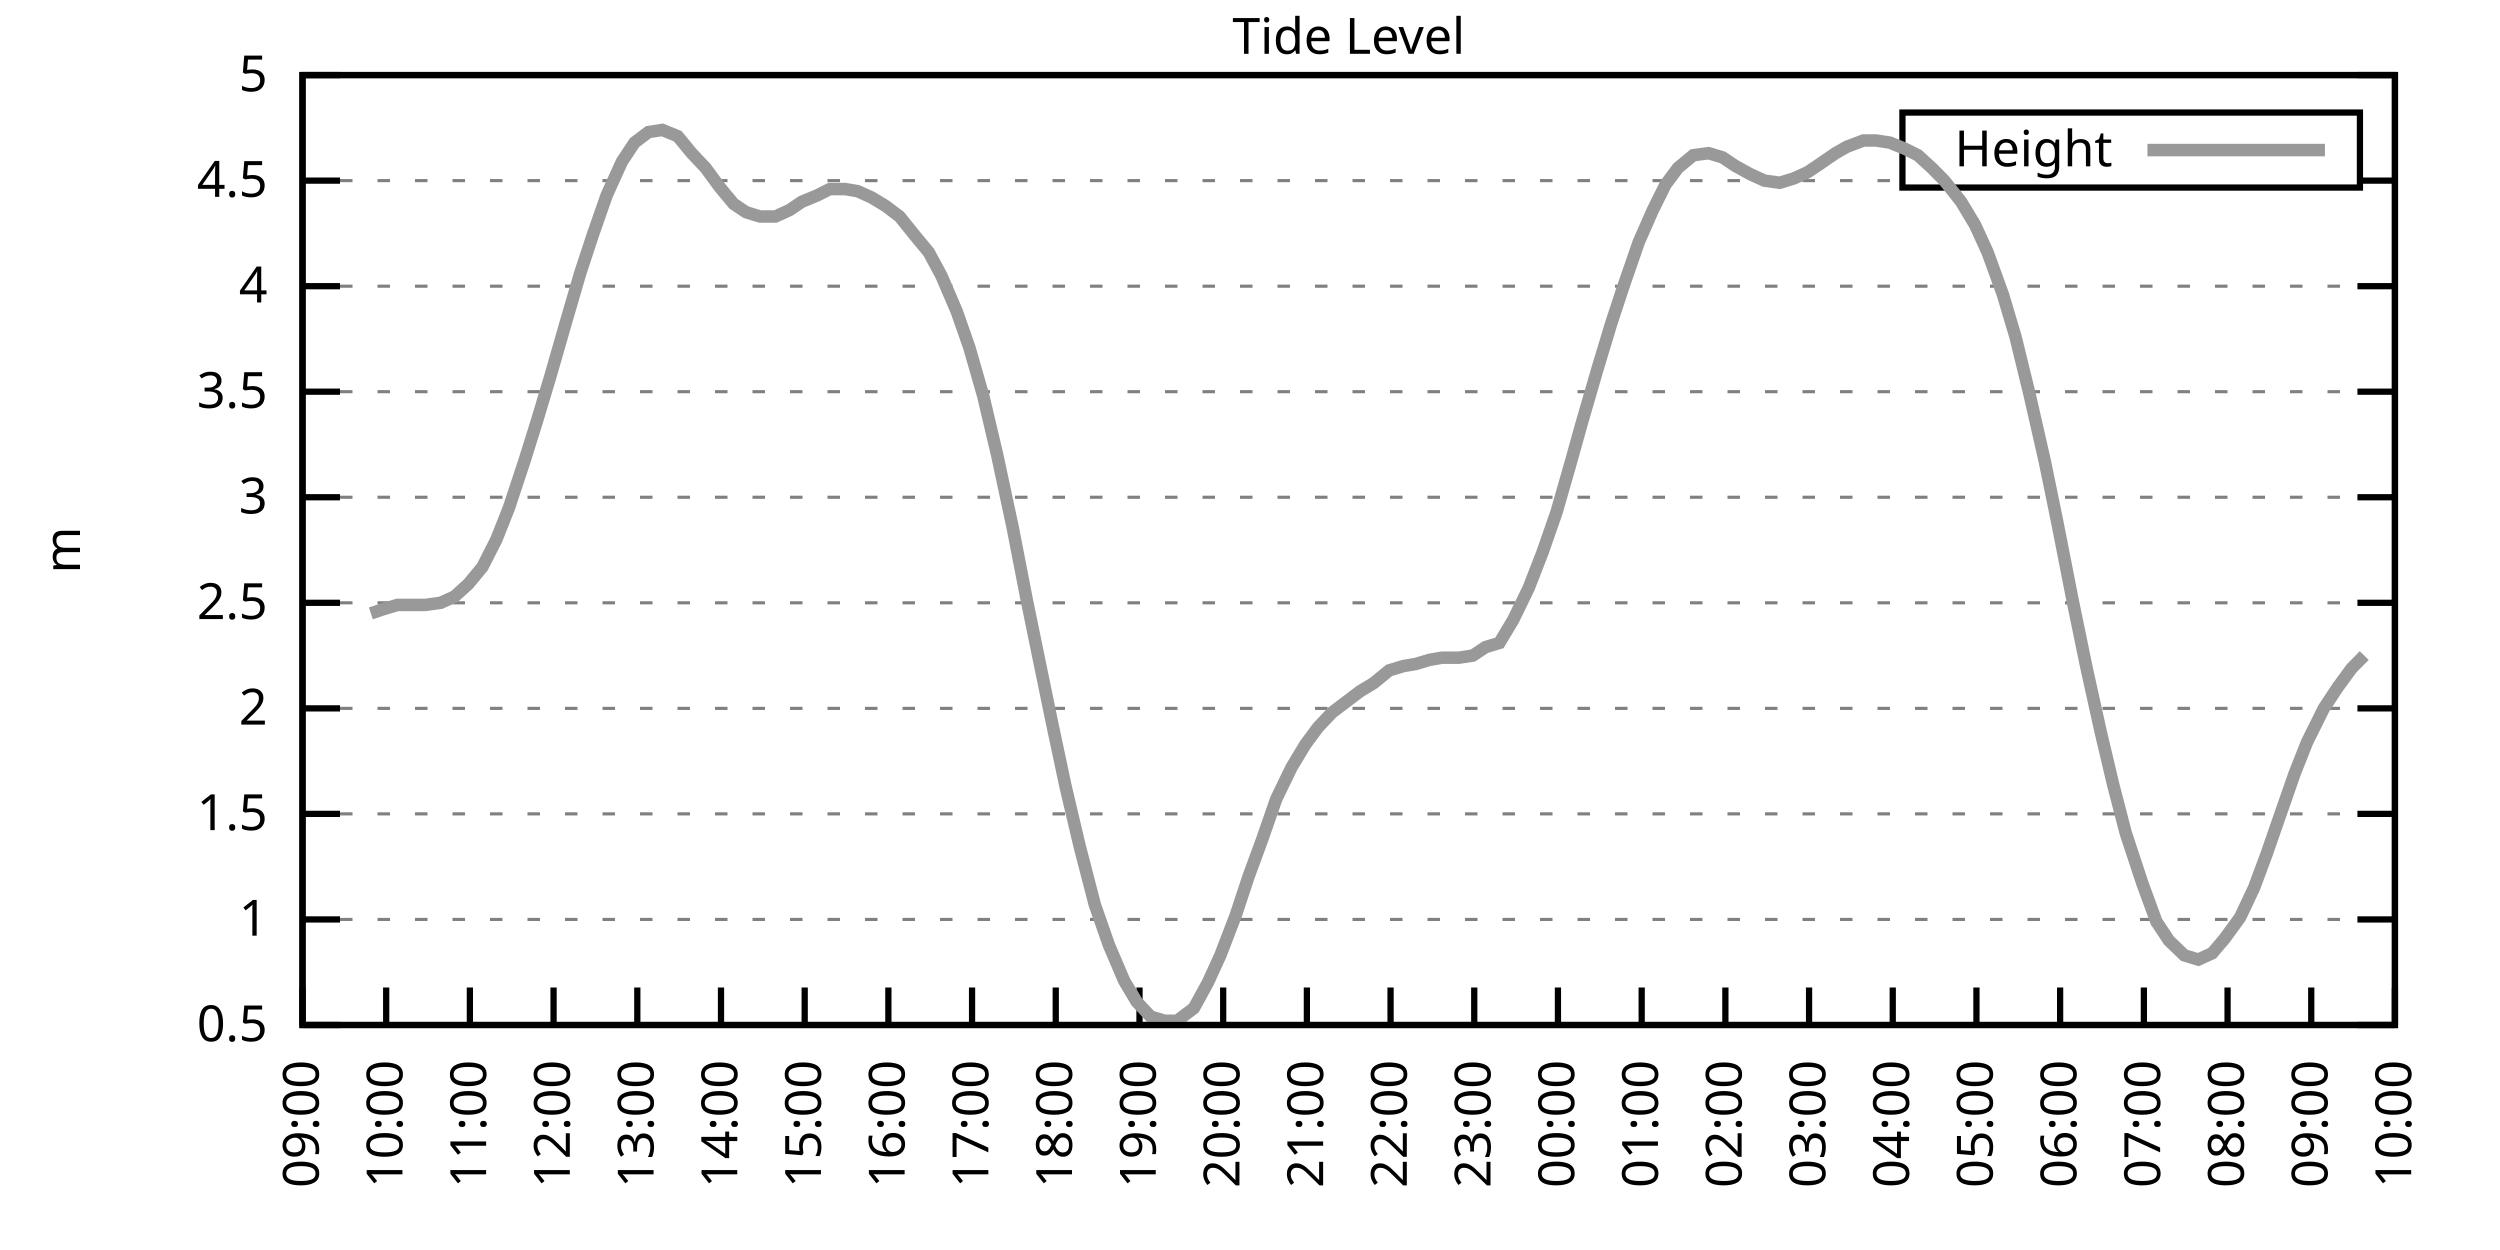
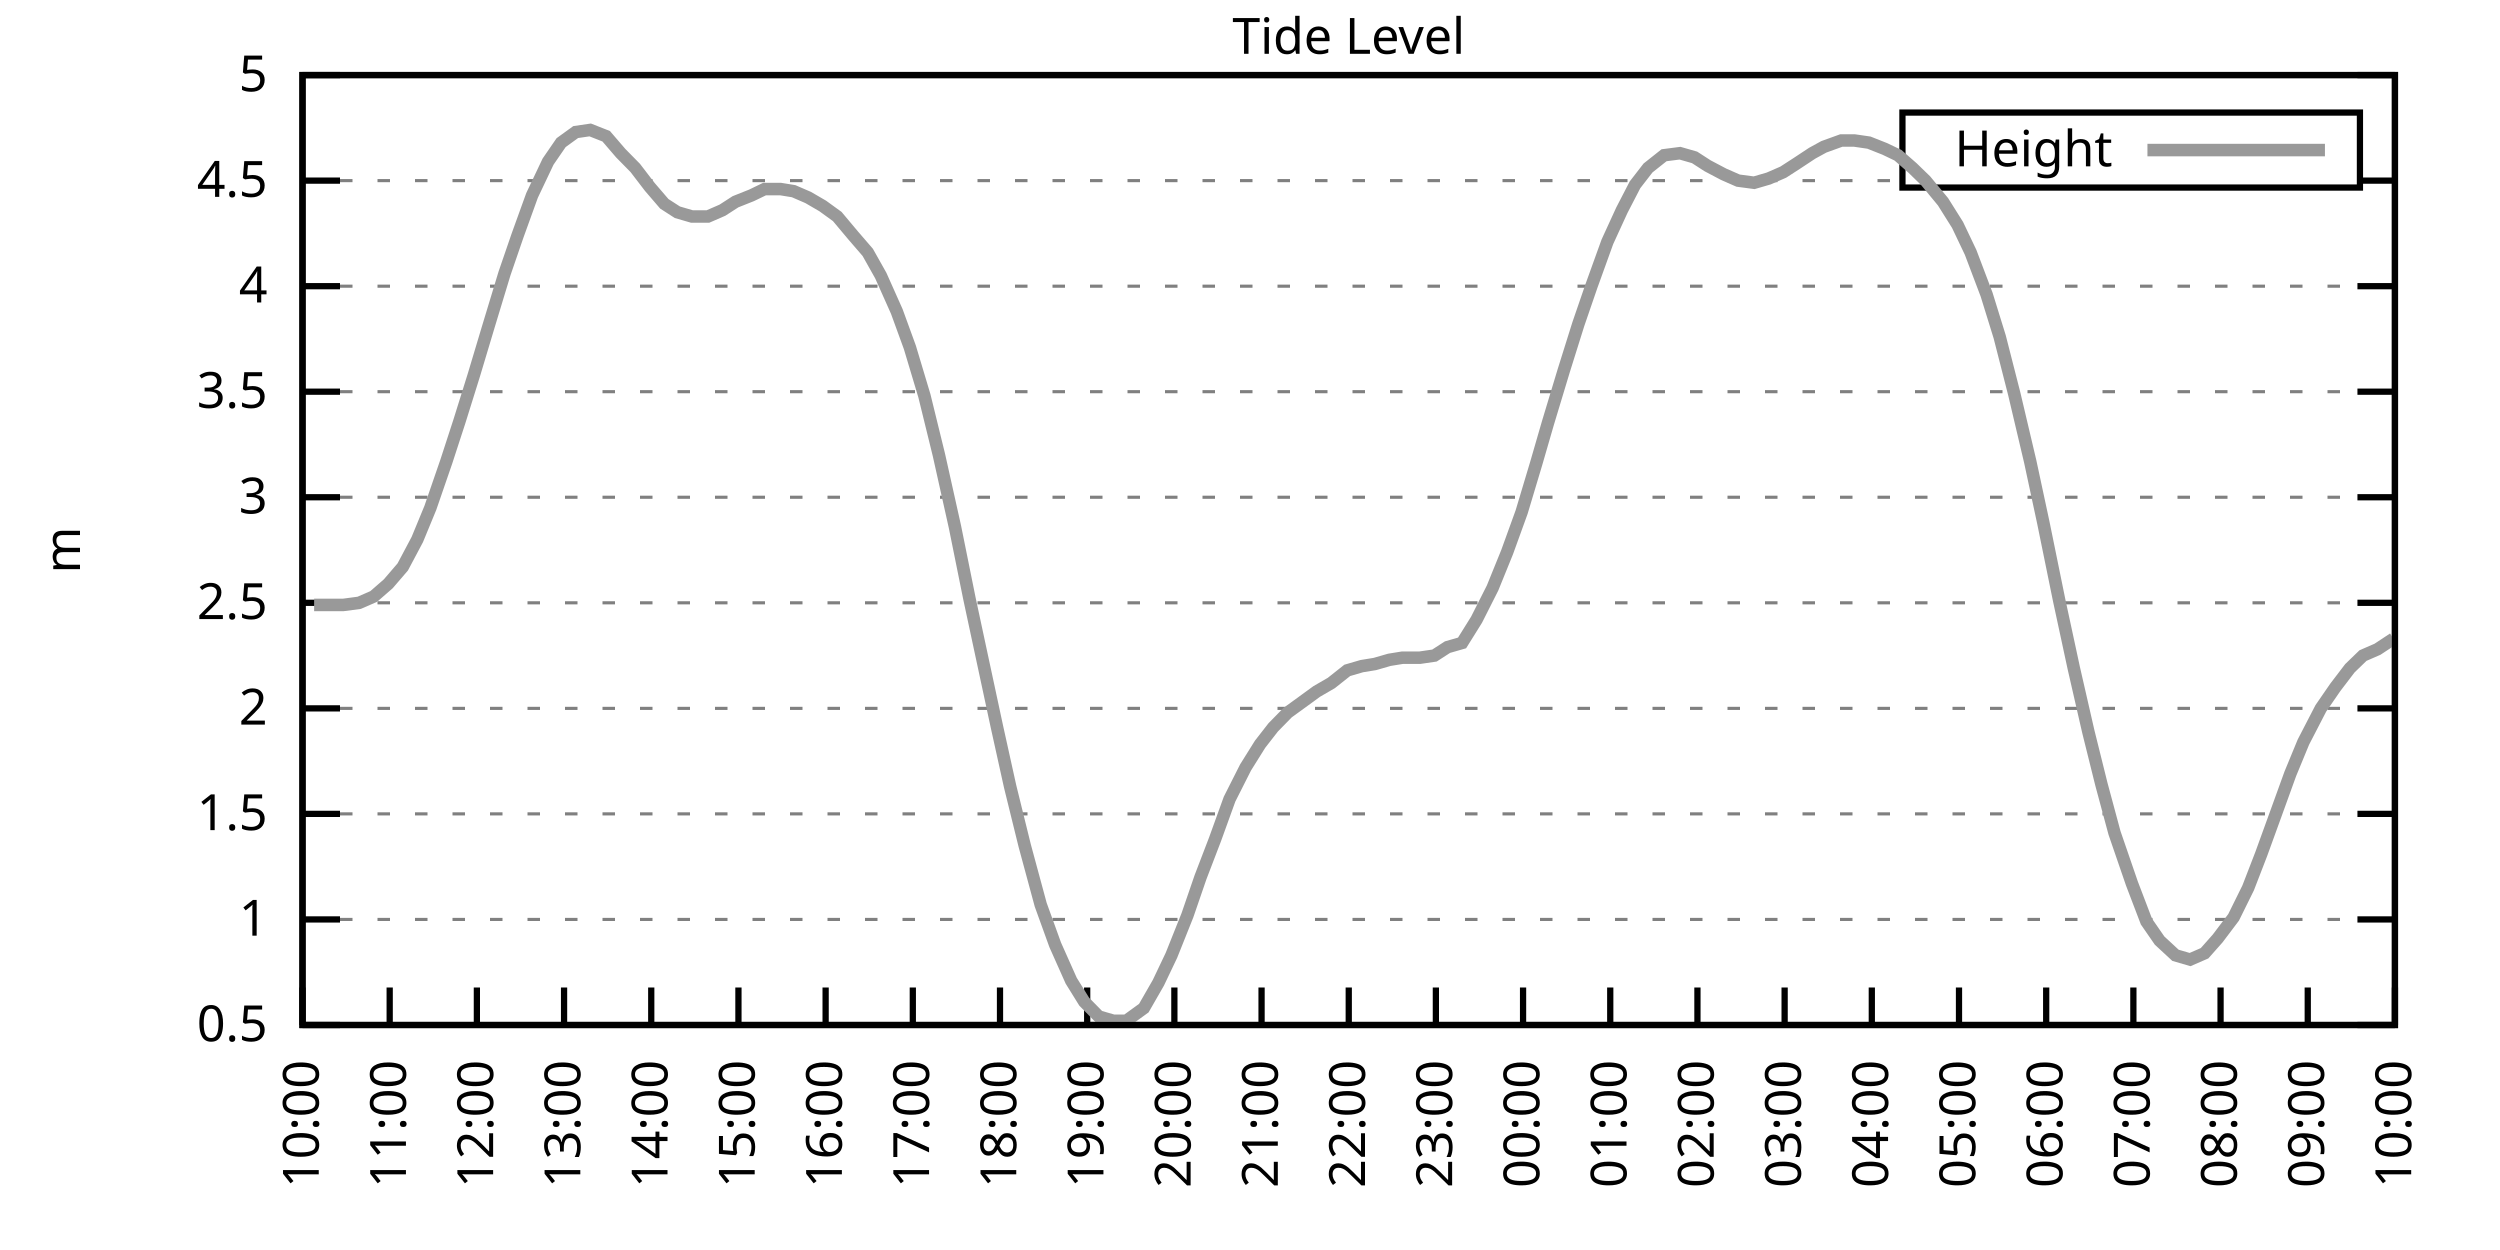
<svg xmlns="http://www.w3.org/2000/svg" xmlns:xlink="http://www.w3.org/1999/xlink" width="400" height="200" viewBox="0 0 400 200">
  <g id="gnuplot_canvas">
    <rect x="0" y="0" width="400" height="200" fill="none" />
    <defs>
      <circle id="gpDot" r="0.5" stroke-width="0.5" stroke="currentColor" />
      <path id="gpPt0" stroke-width="0.333" stroke="currentColor" d="M-1,0 h2 M0,-1 v2" />
      <path id="gpPt1" stroke-width="0.333" stroke="currentColor" d="M-1,-1 L1,1 M1,-1 L-1,1" />
      <path id="gpPt2" stroke-width="0.333" stroke="currentColor" d="M-1,0 L1,0 M0,-1 L0,1 M-1,-1 L1,1 M-1,1 L1,-1" />
      <rect id="gpPt3" stroke-width="0.333" stroke="currentColor" x="-1" y="-1" width="2" height="2" />
      <rect id="gpPt4" stroke-width="0.333" stroke="currentColor" fill="currentColor" x="-1" y="-1" width="2" height="2" />
      <circle id="gpPt5" stroke-width="0.333" stroke="currentColor" cx="0" cy="0" r="1" />
      <use xlink:href="#gpPt5" id="gpPt6" fill="currentColor" stroke="none" />
      <path id="gpPt7" stroke-width="0.333" stroke="currentColor" d="M0,-1.33 L-1.33,0.67 L1.33,0.67 z" />
      <use xlink:href="#gpPt7" id="gpPt8" fill="currentColor" stroke="none" />
      <use xlink:href="#gpPt7" id="gpPt9" stroke="currentColor" transform="rotate(180)" />
      <use xlink:href="#gpPt9" id="gpPt10" fill="currentColor" stroke="none" />
      <use xlink:href="#gpPt3" id="gpPt11" stroke="currentColor" transform="rotate(45)" />
      <use xlink:href="#gpPt11" id="gpPt12" fill="currentColor" stroke="none" />
      <path id="gpPt13" stroke-width="0.333" stroke="currentColor" d="M0,1.330 L1.265,0.411 L0.782,-1.067 L-0.782,-1.076 L-1.265,0.411 z" />
      <use xlink:href="#gpPt13" id="gpPt14" fill="currentColor" stroke="none" />
      <filter id="textbox" filterUnits="objectBoundingBox" x="0" y="0" height="1" width="1">
        <feFlood flood-color="white" flood-opacity="1" result="bgnd" />
        <feComposite in="SourceGraphic" in2="bgnd" operator="atop" />
      </filter>
      <filter id="greybox" filterUnits="objectBoundingBox" x="0" y="0" height="1" width="1">
        <feFlood flood-color="lightgrey" flood-opacity="1" result="grey" />
        <feComposite in="SourceGraphic" in2="grey" operator="atop" />
      </filter>
    </defs>
    <g fill="none" color="white" stroke="currentColor" stroke-width="1.00" stroke-linecap="butt" stroke-linejoin="miter">
</g>
    <g fill="none" color="black" stroke="currentColor" stroke-width="1.00" stroke-linecap="butt" stroke-linejoin="miter">
      <g stroke="none" shape-rendering="crispEdges">
        <polygon fill="rgb(255, 255, 255)" points="48.40,164.00 383.18,164.00 383.18,12.02 48.40,12.02 " />
      </g>
    </g>
    <g fill="none" color="black" stroke="currentColor" stroke-width="1.00" stroke-linecap="butt" stroke-linejoin="miter">
</g>
    <g fill="none" color="black" stroke="black" stroke-width="0.50" stroke-linecap="butt" stroke-linejoin="miter">
</g>
    <g fill="none" color="gray" stroke="currentColor" stroke-width="0.50" stroke-linecap="butt" stroke-linejoin="miter">
      <path stroke="gray" stroke-dasharray="2,4" class="gridline" d="M48.40,164.00 L383.19,164.00  " />
    </g>
    <g fill="none" color="gray" stroke="gray" stroke-width="1.00" stroke-linecap="butt" stroke-linejoin="miter">
</g>
    <g fill="none" color="black" stroke="currentColor" stroke-width="1.00" stroke-linecap="butt" stroke-linejoin="miter">
      <path stroke="black" d="M48.40,164.00 L54.40,164.00 M383.19,164.00 L377.19,164.00  " />
      <g transform="translate(42.80,166.60)" stroke="none" fill="black" font-family="Sans" font-size="8.00" text-anchor="end">
        <text>
          <tspan font-family="Sans"> 0.5</tspan>
        </text>
      </g>
    </g>
    <g fill="none" color="black" stroke="currentColor" stroke-width="1.00" stroke-linecap="butt" stroke-linejoin="miter">
</g>
    <g fill="none" color="black" stroke="black" stroke-width="0.50" stroke-linecap="butt" stroke-linejoin="miter">
</g>
    <g fill="none" color="gray" stroke="currentColor" stroke-width="0.50" stroke-linecap="butt" stroke-linejoin="miter">
      <path stroke="gray" stroke-dasharray="2,4" class="gridline" d="M48.40,147.11 L383.19,147.11  " />
    </g>
    <g fill="none" color="gray" stroke="gray" stroke-width="1.00" stroke-linecap="butt" stroke-linejoin="miter">
</g>
    <g fill="none" color="black" stroke="currentColor" stroke-width="1.00" stroke-linecap="butt" stroke-linejoin="miter">
      <path stroke="black" d="M48.40,147.11 L54.40,147.11 M383.19,147.11 L377.19,147.11  " />
      <g transform="translate(42.80,149.71)" stroke="none" fill="black" font-family="Sans" font-size="8.00" text-anchor="end">
        <text>
          <tspan font-family="Sans"> 1</tspan>
        </text>
      </g>
    </g>
    <g fill="none" color="black" stroke="currentColor" stroke-width="1.00" stroke-linecap="butt" stroke-linejoin="miter">
</g>
    <g fill="none" color="black" stroke="black" stroke-width="0.50" stroke-linecap="butt" stroke-linejoin="miter">
</g>
    <g fill="none" color="gray" stroke="currentColor" stroke-width="0.50" stroke-linecap="butt" stroke-linejoin="miter">
      <path stroke="gray" stroke-dasharray="2,4" class="gridline" d="M48.40,130.22 L383.19,130.22  " />
    </g>
    <g fill="none" color="gray" stroke="gray" stroke-width="1.00" stroke-linecap="butt" stroke-linejoin="miter">
</g>
    <g fill="none" color="black" stroke="currentColor" stroke-width="1.00" stroke-linecap="butt" stroke-linejoin="miter">
      <path stroke="black" d="M48.40,130.22 L54.40,130.22 M383.19,130.22 L377.19,130.22  " />
      <g transform="translate(42.80,132.82)" stroke="none" fill="black" font-family="Sans" font-size="8.00" text-anchor="end">
        <text>
          <tspan font-family="Sans"> 1.5</tspan>
        </text>
      </g>
    </g>
    <g fill="none" color="black" stroke="currentColor" stroke-width="1.00" stroke-linecap="butt" stroke-linejoin="miter">
</g>
    <g fill="none" color="black" stroke="black" stroke-width="0.50" stroke-linecap="butt" stroke-linejoin="miter">
</g>
    <g fill="none" color="gray" stroke="currentColor" stroke-width="0.50" stroke-linecap="butt" stroke-linejoin="miter">
      <path stroke="gray" stroke-dasharray="2,4" class="gridline" d="M48.40,113.34 L383.19,113.34  " />
    </g>
    <g fill="none" color="gray" stroke="gray" stroke-width="1.00" stroke-linecap="butt" stroke-linejoin="miter">
</g>
    <g fill="none" color="black" stroke="currentColor" stroke-width="1.00" stroke-linecap="butt" stroke-linejoin="miter">
      <path stroke="black" d="M48.40,113.34 L54.40,113.34 M383.19,113.34 L377.19,113.34  " />
      <g transform="translate(42.80,115.94)" stroke="none" fill="black" font-family="Sans" font-size="8.00" text-anchor="end">
        <text>
          <tspan font-family="Sans"> 2</tspan>
        </text>
      </g>
    </g>
    <g fill="none" color="black" stroke="currentColor" stroke-width="1.00" stroke-linecap="butt" stroke-linejoin="miter">
</g>
    <g fill="none" color="black" stroke="black" stroke-width="0.50" stroke-linecap="butt" stroke-linejoin="miter">
</g>
    <g fill="none" color="gray" stroke="currentColor" stroke-width="0.50" stroke-linecap="butt" stroke-linejoin="miter">
      <path stroke="gray" stroke-dasharray="2,4" class="gridline" d="M48.40,96.45 L383.19,96.45  " />
    </g>
    <g fill="none" color="gray" stroke="gray" stroke-width="1.00" stroke-linecap="butt" stroke-linejoin="miter">
</g>
    <g fill="none" color="black" stroke="currentColor" stroke-width="1.00" stroke-linecap="butt" stroke-linejoin="miter">
      <path stroke="black" d="M48.40,96.45 L54.40,96.45 M383.19,96.45 L377.19,96.45  " />
      <g transform="translate(42.80,99.05)" stroke="none" fill="black" font-family="Sans" font-size="8.00" text-anchor="end">
        <text>
          <tspan font-family="Sans"> 2.5</tspan>
        </text>
      </g>
    </g>
    <g fill="none" color="black" stroke="currentColor" stroke-width="1.00" stroke-linecap="butt" stroke-linejoin="miter">
</g>
    <g fill="none" color="black" stroke="black" stroke-width="0.50" stroke-linecap="butt" stroke-linejoin="miter">
</g>
    <g fill="none" color="gray" stroke="currentColor" stroke-width="0.50" stroke-linecap="butt" stroke-linejoin="miter">
      <path stroke="gray" stroke-dasharray="2,4" class="gridline" d="M48.40,79.56 L383.19,79.56  " />
    </g>
    <g fill="none" color="gray" stroke="gray" stroke-width="1.00" stroke-linecap="butt" stroke-linejoin="miter">
</g>
    <g fill="none" color="black" stroke="currentColor" stroke-width="1.00" stroke-linecap="butt" stroke-linejoin="miter">
      <path stroke="black" d="M48.40,79.56 L54.40,79.56 M383.19,79.56 L377.19,79.56  " />
      <g transform="translate(42.80,82.16)" stroke="none" fill="black" font-family="Sans" font-size="8.00" text-anchor="end">
        <text>
          <tspan font-family="Sans"> 3</tspan>
        </text>
      </g>
    </g>
    <g fill="none" color="black" stroke="currentColor" stroke-width="1.00" stroke-linecap="butt" stroke-linejoin="miter">
</g>
    <g fill="none" color="black" stroke="black" stroke-width="0.50" stroke-linecap="butt" stroke-linejoin="miter">
</g>
    <g fill="none" color="gray" stroke="currentColor" stroke-width="0.50" stroke-linecap="butt" stroke-linejoin="miter">
      <path stroke="gray" stroke-dasharray="2,4" class="gridline" d="M48.40,62.67 L383.19,62.67  " />
    </g>
    <g fill="none" color="gray" stroke="gray" stroke-width="1.00" stroke-linecap="butt" stroke-linejoin="miter">
</g>
    <g fill="none" color="black" stroke="currentColor" stroke-width="1.00" stroke-linecap="butt" stroke-linejoin="miter">
      <path stroke="black" d="M48.40,62.67 L54.40,62.67 M383.19,62.67 L377.19,62.67  " />
      <g transform="translate(42.80,65.27)" stroke="none" fill="black" font-family="Sans" font-size="8.00" text-anchor="end">
        <text>
          <tspan font-family="Sans"> 3.5</tspan>
        </text>
      </g>
    </g>
    <g fill="none" color="black" stroke="currentColor" stroke-width="1.00" stroke-linecap="butt" stroke-linejoin="miter">
</g>
    <g fill="none" color="black" stroke="black" stroke-width="0.50" stroke-linecap="butt" stroke-linejoin="miter">
</g>
    <g fill="none" color="gray" stroke="currentColor" stroke-width="0.50" stroke-linecap="butt" stroke-linejoin="miter">
      <path stroke="gray" stroke-dasharray="2,4" class="gridline" d="M48.40,45.79 L383.19,45.79  " />
    </g>
    <g fill="none" color="gray" stroke="gray" stroke-width="1.00" stroke-linecap="butt" stroke-linejoin="miter">
</g>
    <g fill="none" color="black" stroke="currentColor" stroke-width="1.00" stroke-linecap="butt" stroke-linejoin="miter">
      <path stroke="black" d="M48.40,45.79 L54.40,45.79 M383.19,45.79 L377.19,45.79  " />
      <g transform="translate(42.80,48.39)" stroke="none" fill="black" font-family="Sans" font-size="8.00" text-anchor="end">
        <text>
          <tspan font-family="Sans"> 4</tspan>
        </text>
      </g>
    </g>
    <g fill="none" color="black" stroke="currentColor" stroke-width="1.00" stroke-linecap="butt" stroke-linejoin="miter">
</g>
    <g fill="none" color="black" stroke="black" stroke-width="0.50" stroke-linecap="butt" stroke-linejoin="miter">
</g>
    <g fill="none" color="gray" stroke="currentColor" stroke-width="0.50" stroke-linecap="butt" stroke-linejoin="miter">
      <path stroke="gray" stroke-dasharray="2,4" class="gridline" d="M48.40,28.90 L304.39,28.90 M377.59,28.90 L383.19,28.90  " />
    </g>
    <g fill="none" color="gray" stroke="gray" stroke-width="1.00" stroke-linecap="butt" stroke-linejoin="miter">
</g>
    <g fill="none" color="black" stroke="currentColor" stroke-width="1.00" stroke-linecap="butt" stroke-linejoin="miter">
      <path stroke="black" d="M48.40,28.90 L54.40,28.90 M383.19,28.90 L377.19,28.90  " />
      <g transform="translate(42.80,31.50)" stroke="none" fill="black" font-family="Sans" font-size="8.00" text-anchor="end">
        <text>
          <tspan font-family="Sans"> 4.5</tspan>
        </text>
      </g>
    </g>
    <g fill="none" color="black" stroke="currentColor" stroke-width="1.00" stroke-linecap="butt" stroke-linejoin="miter">
</g>
    <g fill="none" color="black" stroke="black" stroke-width="0.50" stroke-linecap="butt" stroke-linejoin="miter">
</g>
    <g fill="none" color="gray" stroke="currentColor" stroke-width="0.50" stroke-linecap="butt" stroke-linejoin="miter">
      <path stroke="gray" stroke-dasharray="2,4" class="gridline" d="M48.40,12.01 L383.19,12.01  " />
    </g>
    <g fill="none" color="gray" stroke="gray" stroke-width="1.00" stroke-linecap="butt" stroke-linejoin="miter">
</g>
    <g fill="none" color="black" stroke="currentColor" stroke-width="1.00" stroke-linecap="butt" stroke-linejoin="miter">
      <path stroke="black" d="M48.40,12.01 L54.40,12.01 M383.19,12.01 L377.19,12.01  " />
      <g transform="translate(42.80,14.61)" stroke="none" fill="black" font-family="Sans" font-size="8.00" text-anchor="end">
        <text>
          <tspan font-family="Sans"> 5</tspan>
        </text>
      </g>
    </g>
    <g fill="none" color="black" stroke="currentColor" stroke-width="1.00" stroke-linecap="butt" stroke-linejoin="miter">
      <path stroke="black" d="M48.40,164.00 L48.40,158.00  " />
      <g transform="translate(51.00,169.60) rotate(270.00)" stroke="none" fill="black" font-family="Sans" font-size="8.00" text-anchor="end">
        <text>
-           <tspan font-family="Sans">09:00</tspan>
-         </text>
-       </g>
-     </g>
-     <g fill="none" color="black" stroke="currentColor" stroke-width="1.00" stroke-linecap="butt" stroke-linejoin="miter">
-       <path stroke="black" d="M61.79,164.00 L61.79,158.00  " />
-       <g transform="translate(64.39,169.60) rotate(270.00)" stroke="none" fill="black" font-family="Sans" font-size="8.00" text-anchor="end">
-         <text>
          <tspan font-family="Sans">10:00</tspan>
        </text>
      </g>
    </g>
    <g fill="none" color="black" stroke="currentColor" stroke-width="1.00" stroke-linecap="butt" stroke-linejoin="miter">
-       <path stroke="black" d="M75.18,164.00 L75.18,158.00  " />
-       <g transform="translate(77.78,169.60) rotate(270.00)" stroke="none" fill="black" font-family="Sans" font-size="8.00" text-anchor="end">
+       <path stroke="black" d="M62.35,164.00 L62.35,158.00  " />
+       <g transform="translate(64.95,169.60) rotate(270.00)" stroke="none" fill="black" font-family="Sans" font-size="8.00" text-anchor="end">
        <text>
          <tspan font-family="Sans">11:00</tspan>
        </text>
      </g>
    </g>
    <g fill="none" color="black" stroke="currentColor" stroke-width="1.00" stroke-linecap="butt" stroke-linejoin="miter">
-       <path stroke="black" d="M88.57,164.00 L88.57,158.00  " />
-       <g transform="translate(91.17,169.60) rotate(270.00)" stroke="none" fill="black" font-family="Sans" font-size="8.00" text-anchor="end">
+       <path stroke="black" d="M76.30,164.00 L76.30,158.00  " />
+       <g transform="translate(78.90,169.60) rotate(270.00)" stroke="none" fill="black" font-family="Sans" font-size="8.00" text-anchor="end">
        <text>
          <tspan font-family="Sans">12:00</tspan>
        </text>
      </g>
    </g>
    <g fill="none" color="black" stroke="currentColor" stroke-width="1.00" stroke-linecap="butt" stroke-linejoin="miter">
-       <path stroke="black" d="M101.97,164.00 L101.97,158.00  " />
-       <g transform="translate(104.57,169.60) rotate(270.00)" stroke="none" fill="black" font-family="Sans" font-size="8.00" text-anchor="end">
+       <path stroke="black" d="M90.25,164.00 L90.25,158.00  " />
+       <g transform="translate(92.85,169.60) rotate(270.00)" stroke="none" fill="black" font-family="Sans" font-size="8.00" text-anchor="end">
        <text>
          <tspan font-family="Sans">13:00</tspan>
        </text>
      </g>
    </g>
    <g fill="none" color="black" stroke="currentColor" stroke-width="1.00" stroke-linecap="butt" stroke-linejoin="miter">
-       <path stroke="black" d="M115.36,164.00 L115.36,158.00  " />
-       <g transform="translate(117.96,169.60) rotate(270.00)" stroke="none" fill="black" font-family="Sans" font-size="8.00" text-anchor="end">
+       <path stroke="black" d="M104.20,164.00 L104.20,158.00  " />
+       <g transform="translate(106.80,169.60) rotate(270.00)" stroke="none" fill="black" font-family="Sans" font-size="8.00" text-anchor="end">
        <text>
          <tspan font-family="Sans">14:00</tspan>
        </text>
      </g>
    </g>
    <g fill="none" color="black" stroke="currentColor" stroke-width="1.00" stroke-linecap="butt" stroke-linejoin="miter">
-       <path stroke="black" d="M128.75,164.00 L128.75,158.00  " />
-       <g transform="translate(131.35,169.60) rotate(270.00)" stroke="none" fill="black" font-family="Sans" font-size="8.00" text-anchor="end">
+       <path stroke="black" d="M118.15,164.00 L118.15,158.00  " />
+       <g transform="translate(120.75,169.60) rotate(270.00)" stroke="none" fill="black" font-family="Sans" font-size="8.00" text-anchor="end">
        <text>
          <tspan font-family="Sans">15:00</tspan>
        </text>
      </g>
    </g>
    <g fill="none" color="black" stroke="currentColor" stroke-width="1.00" stroke-linecap="butt" stroke-linejoin="miter">
-       <path stroke="black" d="M142.14,164.00 L142.14,158.00  " />
-       <g transform="translate(144.74,169.60) rotate(270.00)" stroke="none" fill="black" font-family="Sans" font-size="8.00" text-anchor="end">
+       <path stroke="black" d="M132.10,164.00 L132.10,158.00  " />
+       <g transform="translate(134.70,169.60) rotate(270.00)" stroke="none" fill="black" font-family="Sans" font-size="8.00" text-anchor="end">
        <text>
          <tspan font-family="Sans">16:00</tspan>
        </text>
      </g>
    </g>
    <g fill="none" color="black" stroke="currentColor" stroke-width="1.00" stroke-linecap="butt" stroke-linejoin="miter">
-       <path stroke="black" d="M155.53,164.00 L155.53,158.00  " />
-       <g transform="translate(158.13,169.60) rotate(270.00)" stroke="none" fill="black" font-family="Sans" font-size="8.00" text-anchor="end">
+       <path stroke="black" d="M146.05,164.00 L146.05,158.00  " />
+       <g transform="translate(148.65,169.60) rotate(270.00)" stroke="none" fill="black" font-family="Sans" font-size="8.00" text-anchor="end">
        <text>
          <tspan font-family="Sans">17:00</tspan>
        </text>
      </g>
    </g>
    <g fill="none" color="black" stroke="currentColor" stroke-width="1.00" stroke-linecap="butt" stroke-linejoin="miter">
-       <path stroke="black" d="M168.92,164.00 L168.92,158.00  " />
-       <g transform="translate(171.52,169.60) rotate(270.00)" stroke="none" fill="black" font-family="Sans" font-size="8.00" text-anchor="end">
+       <path stroke="black" d="M160.00,164.00 L160.00,158.00  " />
+       <g transform="translate(162.60,169.60) rotate(270.00)" stroke="none" fill="black" font-family="Sans" font-size="8.00" text-anchor="end">
        <text>
          <tspan font-family="Sans">18:00</tspan>
        </text>
      </g>
    </g>
    <g fill="none" color="black" stroke="currentColor" stroke-width="1.00" stroke-linecap="butt" stroke-linejoin="miter">
-       <path stroke="black" d="M182.32,164.00 L182.32,158.00  " />
-       <g transform="translate(184.92,169.60) rotate(270.00)" stroke="none" fill="black" font-family="Sans" font-size="8.00" text-anchor="end">
+       <path stroke="black" d="M173.95,164.00 L173.95,158.00  " />
+       <g transform="translate(176.55,169.60) rotate(270.00)" stroke="none" fill="black" font-family="Sans" font-size="8.00" text-anchor="end">
        <text>
          <tspan font-family="Sans">19:00</tspan>
        </text>
      </g>
    </g>
    <g fill="none" color="black" stroke="currentColor" stroke-width="1.00" stroke-linecap="butt" stroke-linejoin="miter">
-       <path stroke="black" d="M195.71,164.00 L195.71,158.00  " />
-       <g transform="translate(198.31,169.60) rotate(270.00)" stroke="none" fill="black" font-family="Sans" font-size="8.00" text-anchor="end">
+       <path stroke="black" d="M187.90,164.00 L187.90,158.00  " />
+       <g transform="translate(190.50,169.60) rotate(270.00)" stroke="none" fill="black" font-family="Sans" font-size="8.00" text-anchor="end">
        <text>
          <tspan font-family="Sans">20:00</tspan>
        </text>
      </g>
    </g>
    <g fill="none" color="black" stroke="currentColor" stroke-width="1.00" stroke-linecap="butt" stroke-linejoin="miter">
-       <path stroke="black" d="M209.10,164.00 L209.10,158.00  " />
-       <g transform="translate(211.70,169.60) rotate(270.00)" stroke="none" fill="black" font-family="Sans" font-size="8.00" text-anchor="end">
+       <path stroke="black" d="M201.85,164.00 L201.85,158.00  " />
+       <g transform="translate(204.45,169.60) rotate(270.00)" stroke="none" fill="black" font-family="Sans" font-size="8.00" text-anchor="end">
        <text>
          <tspan font-family="Sans">21:00</tspan>
        </text>
      </g>
    </g>
    <g fill="none" color="black" stroke="currentColor" stroke-width="1.00" stroke-linecap="butt" stroke-linejoin="miter">
-       <path stroke="black" d="M222.49,164.00 L222.49,158.00  " />
-       <g transform="translate(225.09,169.60) rotate(270.00)" stroke="none" fill="black" font-family="Sans" font-size="8.00" text-anchor="end">
+       <path stroke="black" d="M215.80,164.00 L215.80,158.00  " />
+       <g transform="translate(218.40,169.60) rotate(270.00)" stroke="none" fill="black" font-family="Sans" font-size="8.00" text-anchor="end">
        <text>
          <tspan font-family="Sans">22:00</tspan>
        </text>
      </g>
    </g>
    <g fill="none" color="black" stroke="currentColor" stroke-width="1.00" stroke-linecap="butt" stroke-linejoin="miter">
-       <path stroke="black" d="M235.88,164.00 L235.88,158.00  " />
-       <g transform="translate(238.48,169.60) rotate(270.00)" stroke="none" fill="black" font-family="Sans" font-size="8.00" text-anchor="end">
+       <path stroke="black" d="M229.74,164.00 L229.74,158.00  " />
+       <g transform="translate(232.34,169.60) rotate(270.00)" stroke="none" fill="black" font-family="Sans" font-size="8.00" text-anchor="end">
        <text>
          <tspan font-family="Sans">23:00</tspan>
        </text>
      </g>
    </g>
    <g fill="none" color="black" stroke="currentColor" stroke-width="1.00" stroke-linecap="butt" stroke-linejoin="miter">
-       <path stroke="black" d="M249.27,164.00 L249.27,158.00  " />
-       <g transform="translate(251.87,169.60) rotate(270.00)" stroke="none" fill="black" font-family="Sans" font-size="8.00" text-anchor="end">
+       <path stroke="black" d="M243.69,164.00 L243.69,158.00  " />
+       <g transform="translate(246.29,169.60) rotate(270.00)" stroke="none" fill="black" font-family="Sans" font-size="8.00" text-anchor="end">
        <text>
          <tspan font-family="Sans">00:00</tspan>
        </text>
      </g>
    </g>
    <g fill="none" color="black" stroke="currentColor" stroke-width="1.00" stroke-linecap="butt" stroke-linejoin="miter">
-       <path stroke="black" d="M262.67,164.00 L262.67,158.00  " />
-       <g transform="translate(265.27,169.60) rotate(270.00)" stroke="none" fill="black" font-family="Sans" font-size="8.00" text-anchor="end">
+       <path stroke="black" d="M257.64,164.00 L257.64,158.00  " />
+       <g transform="translate(260.24,169.60) rotate(270.00)" stroke="none" fill="black" font-family="Sans" font-size="8.00" text-anchor="end">
        <text>
          <tspan font-family="Sans">01:00</tspan>
        </text>
      </g>
    </g>
    <g fill="none" color="black" stroke="currentColor" stroke-width="1.00" stroke-linecap="butt" stroke-linejoin="miter">
-       <path stroke="black" d="M276.06,164.00 L276.06,158.00  " />
-       <g transform="translate(278.66,169.60) rotate(270.00)" stroke="none" fill="black" font-family="Sans" font-size="8.00" text-anchor="end">
+       <path stroke="black" d="M271.59,164.00 L271.59,158.00  " />
+       <g transform="translate(274.19,169.60) rotate(270.00)" stroke="none" fill="black" font-family="Sans" font-size="8.00" text-anchor="end">
        <text>
          <tspan font-family="Sans">02:00</tspan>
        </text>
      </g>
    </g>
    <g fill="none" color="black" stroke="currentColor" stroke-width="1.00" stroke-linecap="butt" stroke-linejoin="miter">
-       <path stroke="black" d="M289.45,164.00 L289.45,158.00  " />
-       <g transform="translate(292.05,169.60) rotate(270.00)" stroke="none" fill="black" font-family="Sans" font-size="8.00" text-anchor="end">
+       <path stroke="black" d="M285.54,164.00 L285.54,158.00  " />
+       <g transform="translate(288.14,169.60) rotate(270.00)" stroke="none" fill="black" font-family="Sans" font-size="8.00" text-anchor="end">
        <text>
          <tspan font-family="Sans">03:00</tspan>
        </text>
      </g>
    </g>
    <g fill="none" color="black" stroke="currentColor" stroke-width="1.00" stroke-linecap="butt" stroke-linejoin="miter">
-       <path stroke="black" d="M302.84,164.00 L302.84,158.00  " />
-       <g transform="translate(305.44,169.60) rotate(270.00)" stroke="none" fill="black" font-family="Sans" font-size="8.00" text-anchor="end">
+       <path stroke="black" d="M299.49,164.00 L299.49,158.00  " />
+       <g transform="translate(302.09,169.60) rotate(270.00)" stroke="none" fill="black" font-family="Sans" font-size="8.00" text-anchor="end">
        <text>
          <tspan font-family="Sans">04:00</tspan>
        </text>
      </g>
    </g>
    <g fill="none" color="black" stroke="currentColor" stroke-width="1.00" stroke-linecap="butt" stroke-linejoin="miter">
-       <path stroke="black" d="M316.23,164.00 L316.23,158.00  " />
-       <g transform="translate(318.83,169.60) rotate(270.00)" stroke="none" fill="black" font-family="Sans" font-size="8.00" text-anchor="end">
+       <path stroke="black" d="M313.44,164.00 L313.44,158.00  " />
+       <g transform="translate(316.04,169.60) rotate(270.00)" stroke="none" fill="black" font-family="Sans" font-size="8.00" text-anchor="end">
        <text>
          <tspan font-family="Sans">05:00</tspan>
        </text>
      </g>
    </g>
    <g fill="none" color="black" stroke="currentColor" stroke-width="1.00" stroke-linecap="butt" stroke-linejoin="miter">
-       <path stroke="black" d="M329.62,164.00 L329.62,158.00  " />
-       <g transform="translate(332.22,169.60) rotate(270.00)" stroke="none" fill="black" font-family="Sans" font-size="8.00" text-anchor="end">
+       <path stroke="black" d="M327.39,164.00 L327.39,158.00  " />
+       <g transform="translate(329.99,169.60) rotate(270.00)" stroke="none" fill="black" font-family="Sans" font-size="8.00" text-anchor="end">
        <text>
          <tspan font-family="Sans">06:00</tspan>
        </text>
      </g>
    </g>
    <g fill="none" color="black" stroke="currentColor" stroke-width="1.00" stroke-linecap="butt" stroke-linejoin="miter">
-       <path stroke="black" d="M343.02,164.00 L343.02,158.00  " />
-       <g transform="translate(345.62,169.60) rotate(270.00)" stroke="none" fill="black" font-family="Sans" font-size="8.00" text-anchor="end">
+       <path stroke="black" d="M341.34,164.00 L341.34,158.00  " />
+       <g transform="translate(343.94,169.60) rotate(270.00)" stroke="none" fill="black" font-family="Sans" font-size="8.00" text-anchor="end">
        <text>
          <tspan font-family="Sans">07:00</tspan>
        </text>
      </g>
    </g>
    <g fill="none" color="black" stroke="currentColor" stroke-width="1.00" stroke-linecap="butt" stroke-linejoin="miter">
-       <path stroke="black" d="M356.41,164.00 L356.41,158.00  " />
-       <g transform="translate(359.01,169.60) rotate(270.00)" stroke="none" fill="black" font-family="Sans" font-size="8.00" text-anchor="end">
+       <path stroke="black" d="M355.29,164.00 L355.29,158.00  " />
+       <g transform="translate(357.89,169.60) rotate(270.00)" stroke="none" fill="black" font-family="Sans" font-size="8.00" text-anchor="end">
        <text>
          <tspan font-family="Sans">08:00</tspan>
        </text>
      </g>
    </g>
    <g fill="none" color="black" stroke="currentColor" stroke-width="1.00" stroke-linecap="butt" stroke-linejoin="miter">
-       <path stroke="black" d="M369.80,164.00 L369.80,158.00  " />
-       <g transform="translate(372.40,169.60) rotate(270.00)" stroke="none" fill="black" font-family="Sans" font-size="8.00" text-anchor="end">
+       <path stroke="black" d="M369.24,164.00 L369.24,158.00  " />
+       <g transform="translate(371.84,169.60) rotate(270.00)" stroke="none" fill="black" font-family="Sans" font-size="8.00" text-anchor="end">
        <text>
          <tspan font-family="Sans">09:00</tspan>
        </text>
      </g>
    </g>
    <g fill="none" color="black" stroke="currentColor" stroke-width="1.00" stroke-linecap="butt" stroke-linejoin="miter">
      <path stroke="black" d="M383.19,164.00 L383.19,158.00  " />
      <g transform="translate(385.79,169.60) rotate(270.00)" stroke="none" fill="black" font-family="Sans" font-size="8.00" text-anchor="end">
        <text>
          <tspan font-family="Sans">10:00</tspan>
        </text>
      </g>
    </g>
    <g fill="none" color="black" stroke="currentColor" stroke-width="1.00" stroke-linecap="butt" stroke-linejoin="miter">
</g>
    <g fill="none" color="black" stroke="currentColor" stroke-width="1.00" stroke-linecap="butt" stroke-linejoin="miter">
      <path stroke="black" d="M48.40,12.01 L48.40,164.00 L383.19,164.00 L383.19,12.01 L48.40,12.01 Z  " />
    </g>
    <g fill="none" color="black" stroke="currentColor" stroke-width="1.00" stroke-linecap="butt" stroke-linejoin="miter">
</g>
    <g fill="none" color="black" stroke="currentColor" stroke-width="1.00" stroke-linecap="butt" stroke-linejoin="miter">
      <path stroke="black" d="M304.39,30.01 L304.39,18.01 L377.59,18.01 L377.59,30.01 L304.39,30.01 Z  " />
    </g>
    <g id="Tide_level_plot_1">
      <g fill="none" color="white" stroke="black" stroke-width="2.00" stroke-linecap="butt" stroke-linejoin="miter">
</g>
      <g fill="none" color="black" stroke="currentColor" stroke-width="2.00" stroke-linecap="butt" stroke-linejoin="miter">
        <g transform="translate(337.99,26.61)" stroke="none" fill="black" font-family="Sans" font-size="8.00" text-anchor="end">
          <text>
            <tspan font-family="Sans">Height</tspan>
          </text>
        </g>
      </g>
      <g fill="none" color="black" stroke="currentColor" stroke-width="2.00" stroke-linecap="butt" stroke-linejoin="miter">
-         <path stroke="rgb(153, 153, 153)" d="M343.59,24.01 L371.99,24.01 M59.34,98.14 L61.35,97.46 L63.58,96.79 L65.81,96.79 L68.04,96.79 L70.50,96.45   L72.73,95.44 L74.96,93.41 L77.19,90.71 L79.42,86.32 L81.43,81.25 L83.89,73.82 L85.90,67.40 L88.13,59.97   L90.36,52.20 L92.82,43.76 L94.82,37.68 L97.06,31.26 L99.51,25.86 L101.52,22.82 L103.75,21.13 L105.98,20.79   L108.44,21.80 L110.67,24.51 L112.90,26.87 L115.13,29.91 L117.37,32.61 L119.38,33.96 L121.61,34.64 L124.06,34.64   L126.29,33.63 L128.30,32.28 L130.76,31.26 L132.77,30.25 L135.22,30.25 L137.23,30.59 L139.46,31.60 L141.69,32.95   L143.93,34.64 L146.38,37.68 L148.61,40.38 L150.62,44.10 L153.08,49.84 L155.09,55.58 L157.32,63.35 L159.55,72.81   L162.01,84.29 L164.24,95.77 L166.25,105.57 L168.48,116.38 L170.49,125.83 L172.72,135.29 L175.17,144.75 L177.41,151.17   L179.86,156.91 L181.87,160.28 L184.10,162.65 L186.33,163.32 L188.34,163.32 L191.02,161.30 L193.25,157.24 L195.26,152.85   L197.72,146.44 L199.73,140.36 L201.96,134.28 L204.19,127.86 L206.64,122.79 L208.88,119.08 L210.88,116.38 L213.12,114.01   L215.35,112.32 L217.58,110.63 L219.81,109.28 L222.27,107.26 L224.50,106.58 L226.51,106.24 L228.74,105.57 L230.75,105.23   L233.43,105.23 L235.66,104.89 L237.67,103.54 L239.90,102.87 L242.13,99.15 L244.59,94.08 L246.82,88.34 L249.05,81.93   L251.28,74.16 L253.07,67.74 L255.52,59.30 L257.76,51.87 L259.76,45.79 L262.22,38.69 L264.45,33.63 L266.46,29.57   L268.47,26.87 L270.92,24.84 L273.38,24.51 L275.61,25.18 L277.62,26.53 L280.07,27.88 L282.31,28.90 L284.76,29.24   L286.99,28.56 L289.23,27.55 L291.23,26.20 L293.69,24.51 L295.48,23.49 L298.15,22.48 L300.16,22.48 L302.39,22.82   L304.85,23.83 L306.86,24.84 L309.09,26.87 L311.10,28.90 L313.78,32.28 L316.01,35.99 L318.02,40.38 L320.47,47.14   L322.48,53.89 L324.71,63.01 L327.17,73.82 L329.18,83.61 L331.63,96.11 L333.86,106.92 L336.10,117.05 L338.10,125.50   L340.11,133.26 L342.79,141.37 L345.02,147.45 L347.03,150.49 L349.49,152.85 L351.72,153.53 L353.95,152.52 L355.96,150.15   L358.42,146.77 L360.65,142.05 L362.66,136.64 L364.89,130.22 L367.12,123.81 L369.13,118.74 L371.81,113.34 L374.04,109.96   L376.27,106.92 L378.28,104.89  " />
+         <path stroke="rgb(153, 153, 153)" d="M343.59,24.01 L371.99,24.01 M50.26,96.79 L52.58,96.79 L54.91,96.79 L57.47,96.45 L59.79,95.44 L62.12,93.41   L64.44,90.71 L66.77,86.32 L68.86,81.25 L71.42,73.82 L73.51,67.40 L75.83,59.97 L78.16,52.20 L80.72,43.76   L82.81,37.68 L85.13,31.26 L87.69,25.86 L89.78,22.82 L92.11,21.13 L94.43,20.79 L96.99,21.80 L99.32,24.51   L101.64,26.87 L103.97,29.91 L106.29,32.61 L108.38,33.96 L110.71,34.64 L113.27,34.64 L115.59,33.63 L117.68,32.28   L120.24,31.26 L122.33,30.25 L124.89,30.25 L126.98,30.59 L129.31,31.60 L131.63,32.95 L133.96,34.64 L136.51,37.68   L138.84,40.38 L140.93,44.10 L143.49,49.84 L145.58,55.58 L147.91,63.35 L150.23,72.81 L152.79,84.29 L155.11,95.77   L157.21,105.57 L159.53,116.38 L161.62,125.83 L163.95,135.29 L166.51,144.75 L168.83,151.17 L171.39,156.91 L173.48,160.28   L175.81,162.65 L178.13,163.32 L180.22,163.32 L183.01,161.30 L185.34,157.24 L187.43,152.85 L189.99,146.44 L192.08,140.36   L194.41,134.28 L196.73,127.86 L199.29,122.79 L201.61,119.08 L203.71,116.38 L206.03,114.01 L208.36,112.32 L210.68,110.63   L213.01,109.28 L215.56,107.26 L217.89,106.58 L219.98,106.24 L222.30,105.57 L224.40,105.23 L227.19,105.23 L229.51,104.89   L231.60,103.54 L233.93,102.87 L236.25,99.15 L238.81,94.08 L241.14,88.34 L243.46,81.93 L245.79,74.16 L247.65,67.74   L250.20,59.30 L252.53,51.87 L254.62,45.79 L257.18,38.69 L259.50,33.63 L261.60,29.57 L263.69,26.87 L266.25,24.84   L268.80,24.51 L271.13,25.18 L273.22,26.53 L275.78,27.88 L278.10,28.90 L280.66,29.24 L282.99,28.56 L285.31,27.55   L287.40,26.20 L289.96,24.51 L291.82,23.49 L294.61,22.48 L296.70,22.48 L299.03,22.82 L301.58,23.83 L303.68,24.84   L306.00,26.87 L308.09,28.90 L310.88,32.28 L313.21,35.99 L315.30,40.38 L317.86,47.14 L319.95,53.89 L322.28,63.01   L324.83,73.82 L326.93,83.61 L329.48,96.11 L331.81,106.92 L334.13,117.05 L336.23,125.50 L338.32,133.26 L341.11,141.37   L343.43,147.45 L345.53,150.49 L348.08,152.85 L350.41,153.53 L352.73,152.52 L354.83,150.15 L357.38,146.77 L359.71,142.05   L361.80,136.64 L364.13,130.22 L366.45,123.81 L368.54,118.74 L371.33,113.34 L373.66,109.96 L375.98,106.92 L378.08,104.89   L380.40,103.88 L382.96,102.19  " />
      </g>
    </g>
    <g fill="none" color="black" stroke="currentColor" stroke-width="2.00" stroke-linecap="butt" stroke-linejoin="miter">
</g>
    <g fill="none" color="black" stroke="black" stroke-width="1.00" stroke-linecap="butt" stroke-linejoin="miter">
</g>
    <g fill="none" color="black" stroke="currentColor" stroke-width="1.00" stroke-linecap="butt" stroke-linejoin="miter">
      <path stroke="black" d="M48.40,12.01 L48.40,164.00 L383.19,164.00 L383.19,12.01 L48.40,12.01 Z  " />
      <g transform="translate(12.80,88.01) rotate(270.00)" stroke="none" fill="black" font-family="Sans" font-size="8.00" text-anchor="middle">
        <text>
          <tspan font-family="Sans">m</tspan>
        </text>
      </g>
    </g>
    <g fill="none" color="black" stroke="currentColor" stroke-width="1.00" stroke-linecap="butt" stroke-linejoin="miter">
</g>
    <g fill="none" color="black" stroke="currentColor" stroke-width="1.00" stroke-linecap="butt" stroke-linejoin="miter">
      <g transform="translate(215.79,8.61)" stroke="none" fill="black" font-family="Sans" font-size="8.00" text-anchor="middle">
        <text>
          <tspan font-family="Sans">Tide Level</tspan>
        </text>
      </g>
    </g>
    <g fill="none" color="black" stroke="currentColor" stroke-width="1.00" stroke-linecap="butt" stroke-linejoin="miter">
</g>
  </g>
</svg>
